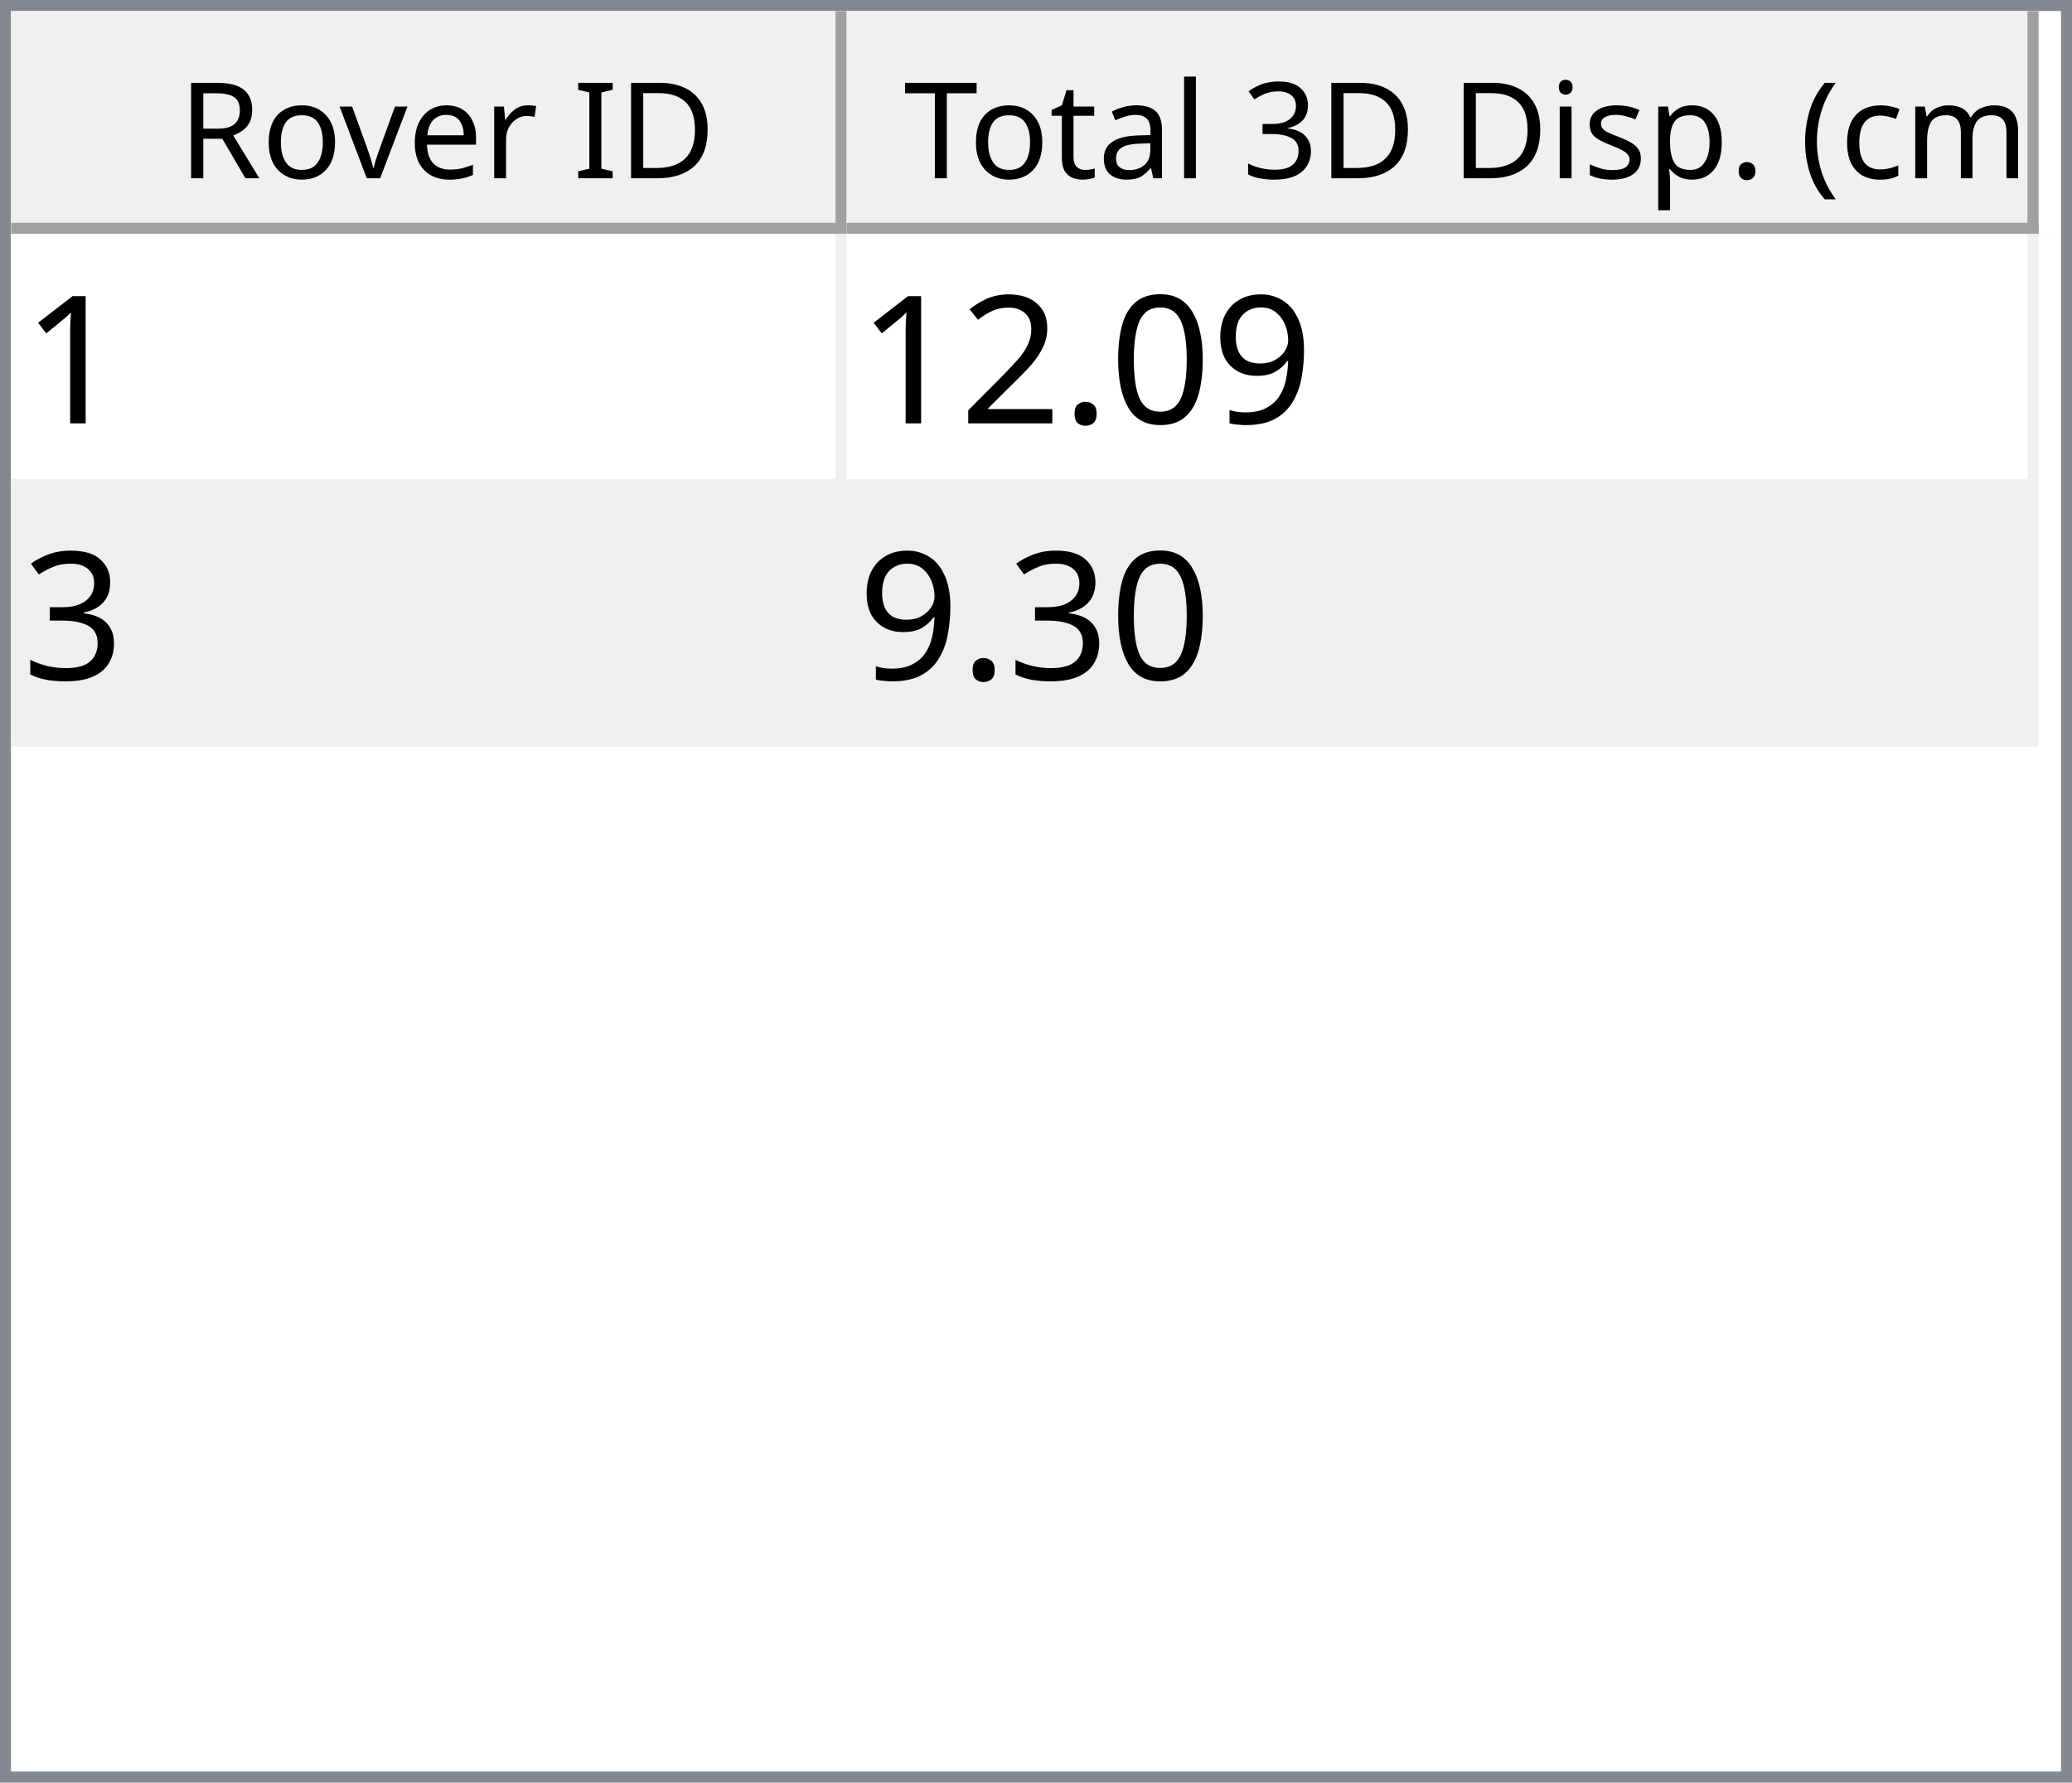
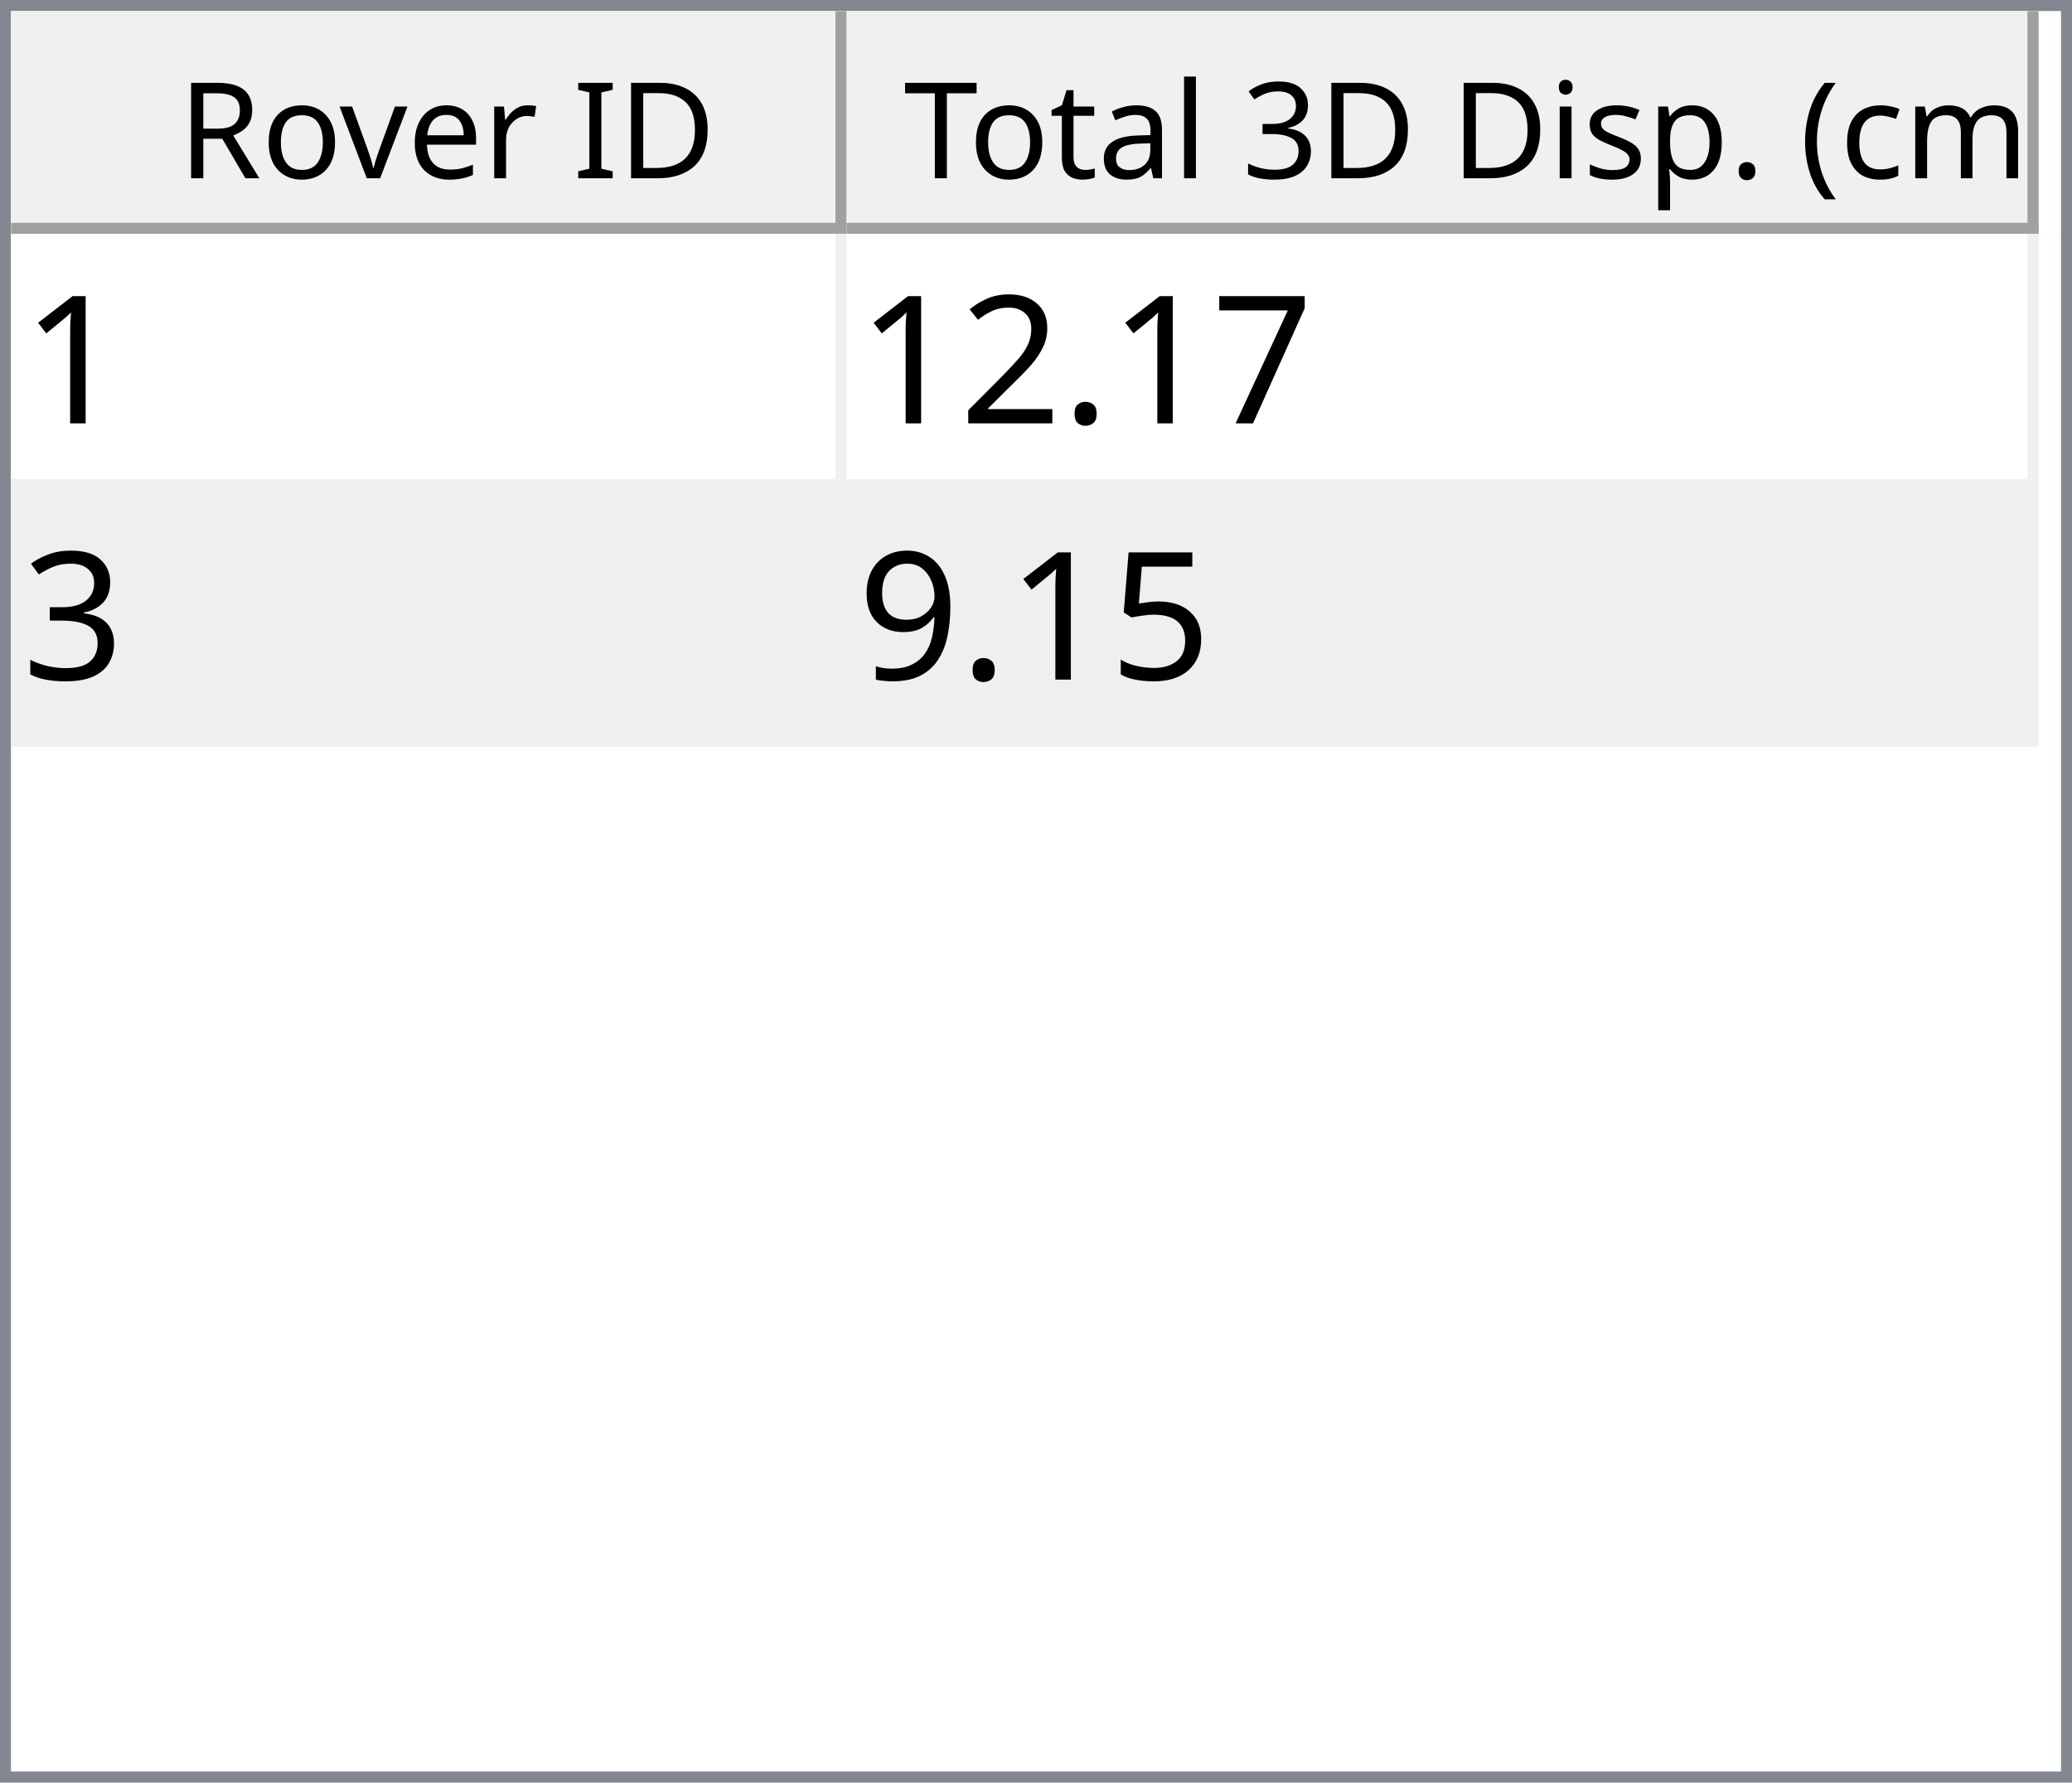
<svg xmlns="http://www.w3.org/2000/svg" style="fill-opacity:1; color-rendering:auto; color-interpolation:auto; text-rendering:auto; stroke:black; stroke-linecap:square; stroke-miterlimit:10; shape-rendering:auto; stroke-opacity:1; fill:black; stroke-dasharray:none; font-weight:normal; stroke-width:1; font-family:'Dialog'; font-style:normal; stroke-linejoin:miter; font-size:12px; stroke-dashoffset:0; image-rendering:auto;" width="186" height="160">
  <defs id="genericDefs" />
  <g>
    <defs id="defs1">
      <clipPath clipPathUnits="userSpaceOnUse" id="clipPath1">
        <path d="M0 0 L186 0 L186 160 L0 160 L0 0 Z" />
      </clipPath>
      <clipPath clipPathUnits="userSpaceOnUse" id="clipPath2">
        <path d="M0 0 L0 160 L186 160 L186 0 Z" />
      </clipPath>
      <clipPath clipPathUnits="userSpaceOnUse" id="clipPath3">
        <path d="M0 0 L0 20 L184 20 L184 0 Z" />
      </clipPath>
      <clipPath clipPathUnits="userSpaceOnUse" id="clipPath4">
        <path d="M0 0 L0 20 L75 20 L75 0 Z" />
      </clipPath>
      <clipPath clipPathUnits="userSpaceOnUse" id="clipPath5">
        <path d="M1 1 L1 19 L74 19 L74 1 Z" />
      </clipPath>
      <clipPath clipPathUnits="userSpaceOnUse" id="clipPath6">
        <path d="M0 0 L0 18 L73 18 L73 0 Z" />
      </clipPath>
      <clipPath clipPathUnits="userSpaceOnUse" id="clipPath7">
        <path d="M-0.5 -0.5 L-0.5 19.5 L74.5 19.5 L74.5 -0.5 Z" />
      </clipPath>
      <clipPath clipPathUnits="userSpaceOnUse" id="clipPath8">
        <path d="M0 0 L0 20 L107 20 L107 0 Z" />
      </clipPath>
      <clipPath clipPathUnits="userSpaceOnUse" id="clipPath9">
        <path d="M1 1 L1 19 L106 19 L106 1 Z" />
      </clipPath>
      <clipPath clipPathUnits="userSpaceOnUse" id="clipPath10">
        <path d="M0 0 L0 18 L105 18 L105 0 Z" />
      </clipPath>
      <clipPath clipPathUnits="userSpaceOnUse" id="clipPath11">
        <path d="M-0.5 -0.5 L-0.5 19.5 L106.5 19.5 L106.5 -0.5 Z" />
      </clipPath>
      <clipPath clipPathUnits="userSpaceOnUse" id="clipPath12">
        <path d="M0 0 L0 138 L184 138 L184 0 Z" />
      </clipPath>
      <clipPath clipPathUnits="userSpaceOnUse" id="clipPath13">
        <path d="M0 0 L0 46 L182 46 L182 0 Z" />
      </clipPath>
      <clipPath clipPathUnits="userSpaceOnUse" id="clipPath14">
        <path d="M-0.5 -0.5 L-0.5 45.5 L181.5 45.5 L181.5 -0.5 Z" />
      </clipPath>
      <clipPath clipPathUnits="userSpaceOnUse" id="clipPath15">
        <path d="M0 0 L0 22 L74 22 L74 0 Z" />
      </clipPath>
      <clipPath clipPathUnits="userSpaceOnUse" id="clipPath16">
        <path d="M0 0 L0 22 L106 22 L106 0 Z" />
      </clipPath>
      <font horiz-adv-x="64.551" id="font1">
        <font-face ascent="107.91" descent="25.098" units-per-em="100" style="font-style:normal; font-family:Segoe UI; font-weight:normal;" />
        <missing-glyph horiz-adv-x="64.551" d="M8.109 0 L8.109 68.266 L56.453 68.266 L56.453 0 L8.109 0 ZM15.328 7.234 L49.219 7.234 L49.219 61.031 L15.328 61.031 L15.328 7.234 Z" />
        <glyph unicode="D" horiz-adv-x="70.117" d="M9.188 0 L9.188 70.016 L28.516 70.016 Q65.531 70.016 65.531 35.891 Q65.531 19.672 55.25 9.836 Q44.969 0 27.734 0 L9.188 0 ZM17.391 62.594 L17.391 7.422 L27.828 7.422 Q41.609 7.422 49.273 14.797 Q56.938 22.172 56.938 35.688 Q56.938 62.594 28.328 62.594 L17.391 62.594 Z" />
        <glyph unicode="I" horiz-adv-x="26.611" d="M17.391 0 L9.188 0 L9.188 70.016 L17.391 70.016 L17.391 0 Z" />
        <glyph unicode=" " horiz-adv-x="27.393" d="" />
        <glyph unicode="r" horiz-adv-x="34.766" d="M34.188 41.891 Q32.078 43.5 28.125 43.5 Q23 43.5 19.555 38.672 Q16.109 33.844 16.109 25.484 L16.109 0 L8.109 0 L8.109 50 L16.109 50 L16.109 39.703 L16.312 39.703 Q18.016 44.969 21.531 47.922 Q25.047 50.875 29.391 50.875 Q32.516 50.875 34.188 50.203 L34.188 41.891 Z" />
        <glyph unicode="e" horiz-adv-x="52.295" d="M48.297 23 L12.984 23 Q13.188 14.656 17.484 10.109 Q21.781 5.562 29.297 5.562 Q37.75 5.562 44.828 11.141 L44.828 3.609 Q38.234 -1.172 27.391 -1.172 Q16.797 -1.172 10.742 5.641 Q4.688 12.453 4.688 24.812 Q4.688 36.469 11.305 43.82 Q17.922 51.172 27.734 51.172 Q37.547 51.172 42.922 44.828 Q48.297 38.484 48.297 27.203 L48.297 23 ZM40.094 29.781 Q40.047 36.719 36.75 40.578 Q33.453 44.438 27.594 44.438 Q21.922 44.438 17.969 40.383 Q14.016 36.328 13.094 29.781 L40.094 29.781 Z" />
        <glyph unicode="v" horiz-adv-x="47.9" d="M47.406 50 L27.484 0 L19.625 0 L0.688 50 L9.469 50 L22.172 13.672 Q23.578 9.672 23.922 6.688 L24.125 6.688 Q24.609 10.453 25.688 13.484 L38.969 50 L47.406 50 Z" />
        <glyph unicode="o" horiz-adv-x="58.594" d="M29 -1.172 Q17.922 -1.172 11.305 5.836 Q4.688 12.844 4.688 24.422 Q4.688 37.016 11.57 44.094 Q18.453 51.172 30.172 51.172 Q41.359 51.172 47.633 44.289 Q53.906 37.406 53.906 25.203 Q53.906 13.234 47.141 6.031 Q40.375 -1.172 29 -1.172 ZM29.594 44.438 Q21.875 44.438 17.383 39.188 Q12.891 33.938 12.891 24.703 Q12.891 15.828 17.43 10.695 Q21.969 5.562 29.594 5.562 Q37.359 5.562 41.531 10.594 Q45.703 15.625 45.703 24.906 Q45.703 34.281 41.531 39.359 Q37.359 44.438 29.594 44.438 Z" />
        <glyph unicode="R" horiz-adv-x="59.814" d="M59.375 0 L49.609 0 L37.891 19.625 Q36.281 22.359 34.766 24.289 Q33.25 26.219 31.664 27.438 Q30.078 28.656 28.25 29.219 Q26.422 29.781 24.125 29.781 L17.391 29.781 L17.391 0 L9.188 0 L9.188 70.016 L30.078 70.016 Q34.672 70.016 38.555 68.867 Q42.438 67.719 45.289 65.375 Q48.141 63.031 49.758 59.547 Q51.375 56.062 51.375 51.375 Q51.375 47.703 50.273 44.656 Q49.172 41.609 47.148 39.211 Q45.125 36.812 42.266 35.133 Q39.406 33.453 35.844 32.516 L35.844 32.328 Q37.594 31.547 38.891 30.547 Q40.188 29.547 41.359 28.18 Q42.531 26.812 43.68 25.078 Q44.828 23.344 46.234 21.047 L59.375 0 ZM17.391 62.594 L17.391 37.203 L28.516 37.203 Q31.594 37.203 34.203 38.133 Q36.812 39.062 38.719 40.797 Q40.625 42.531 41.703 45.047 Q42.781 47.562 42.781 50.688 Q42.781 56.297 39.141 59.445 Q35.5 62.594 28.609 62.594 L17.391 62.594 Z" />
        <glyph unicode=")" horiz-adv-x="30.176" d="M8.297 -15.922 L1.172 -15.922 Q16.406 2.344 16.406 26.812 Q16.406 51.469 1.078 70.016 L8.297 70.016 Q23.531 52.156 23.531 26.703 Q23.531 1.375 8.297 -15.922 Z" />
        <glyph unicode="m" horiz-adv-x="86.133" d="M79.109 0 L71.094 0 L71.094 28.719 Q71.094 37.016 68.531 40.727 Q65.969 44.438 59.906 44.438 Q54.781 44.438 51.195 39.75 Q47.609 35.062 47.609 28.516 L47.609 0 L39.594 0 L39.594 29.688 Q39.594 44.438 28.219 44.438 Q22.953 44.438 19.531 40.016 Q16.109 35.594 16.109 28.516 L16.109 0 L8.109 0 L8.109 50 L16.109 50 L16.109 42.094 L16.312 42.094 Q21.625 51.172 31.844 51.172 Q36.969 51.172 40.773 48.312 Q44.578 45.453 46 40.828 Q51.562 51.172 62.594 51.172 Q79.109 51.172 79.109 30.812 L79.109 0 Z" />
        <glyph unicode="c" horiz-adv-x="46.191" d="M42.188 2.297 Q36.422 -1.172 28.516 -1.172 Q17.828 -1.172 11.258 5.789 Q4.688 12.75 4.688 23.828 Q4.688 36.188 11.766 43.68 Q18.844 51.172 30.672 51.172 Q37.25 51.172 42.281 48.734 L42.281 40.531 Q36.719 44.438 30.375 44.438 Q22.703 44.438 17.797 38.945 Q12.891 33.453 12.891 24.516 Q12.891 15.719 17.508 10.641 Q22.125 5.562 29.891 5.562 Q36.422 5.562 42.188 9.906 L42.188 2.297 Z" />
        <glyph unicode="(" horiz-adv-x="30.176" d="M29.109 -15.922 L21.969 -15.922 Q6.844 1.375 6.844 26.703 Q6.844 52.156 21.969 70.016 L29.203 70.016 Q13.875 51.469 13.875 26.812 Q13.875 2.344 29.109 -15.922 Z" />
        <glyph unicode="." horiz-adv-x="21.68" d="M10.891 -1.078 Q8.641 -1.078 7.055 0.539 Q5.469 2.156 5.469 4.391 Q5.469 6.641 7.055 8.273 Q8.641 9.906 10.891 9.906 Q13.188 9.906 14.797 8.273 Q16.406 6.641 16.406 4.391 Q16.406 2.156 14.797 0.539 Q13.188 -1.078 10.891 -1.078 Z" />
        <glyph unicode="p" horiz-adv-x="58.789" d="M16.312 7.234 L16.109 7.234 L16.109 -23 L8.109 -23 L8.109 50 L16.109 50 L16.109 41.219 L16.312 41.219 Q22.219 51.172 33.594 51.172 Q43.266 51.172 48.688 44.461 Q54.109 37.75 54.109 26.469 Q54.109 13.922 48 6.375 Q41.891 -1.172 31.297 -1.172 Q21.578 -1.172 16.312 7.234 ZM16.109 27.391 L16.109 20.406 Q16.109 14.203 20.141 9.883 Q24.172 5.562 30.375 5.562 Q37.641 5.562 41.773 11.133 Q45.906 16.703 45.906 26.609 Q45.906 34.969 42.047 39.703 Q38.188 44.438 31.594 44.438 Q24.609 44.438 20.359 39.578 Q16.109 34.719 16.109 27.391 Z" />
        <glyph unicode="s" horiz-adv-x="42.432" d="M5.078 1.812 L5.078 10.406 Q11.625 5.562 19.484 5.562 Q30.031 5.562 30.031 12.594 Q30.031 14.594 29.125 15.992 Q28.219 17.391 26.68 18.461 Q25.141 19.531 23.07 20.383 Q21 21.234 18.609 22.172 Q15.281 23.484 12.766 24.828 Q10.25 26.172 8.57 27.859 Q6.891 29.547 6.031 31.695 Q5.172 33.844 5.172 36.719 Q5.172 40.234 6.789 42.945 Q8.406 45.656 11.086 47.484 Q13.766 49.312 17.211 50.242 Q20.656 51.172 24.312 51.172 Q30.812 51.172 35.938 48.922 L35.938 40.828 Q30.422 44.438 23.25 44.438 Q21 44.438 19.195 43.922 Q17.391 43.406 16.094 42.477 Q14.797 41.547 14.086 40.258 Q13.375 38.969 13.375 37.406 Q13.375 35.453 14.086 34.133 Q14.797 32.812 16.164 31.789 Q17.531 30.766 19.484 29.938 Q21.438 29.109 23.922 28.125 Q27.25 26.859 29.883 25.516 Q32.516 24.172 34.375 22.484 Q36.234 20.797 37.234 18.602 Q38.234 16.406 38.234 13.375 Q38.234 9.672 36.602 6.938 Q34.969 4.203 32.234 2.398 Q29.5 0.594 25.93 -0.289 Q22.359 -1.172 18.453 -1.172 Q10.75 -1.172 5.078 1.812 Z" />
        <glyph unicode="i" horiz-adv-x="24.219" d="M12.203 62.703 Q10.062 62.703 8.547 64.164 Q7.031 65.625 7.031 67.875 Q7.031 70.125 8.547 71.609 Q10.062 73.094 12.203 73.094 Q14.406 73.094 15.945 71.609 Q17.484 70.125 17.484 67.875 Q17.484 65.719 15.945 64.211 Q14.406 62.703 12.203 62.703 ZM16.109 0 L8.109 0 L8.109 50 L16.109 50 L16.109 0 Z" />
        <glyph unicode="3" horiz-adv-x="53.906" d="M46.531 19.828 Q46.531 15.094 44.75 11.211 Q42.969 7.328 39.719 4.57 Q36.469 1.812 31.93 0.297 Q27.391 -1.219 21.922 -1.219 Q11.922 -1.219 6 2.594 L6 11.188 Q13.094 5.609 22.219 5.609 Q25.875 5.609 28.828 6.539 Q31.781 7.469 33.906 9.227 Q36.031 10.984 37.18 13.477 Q38.328 15.969 38.328 19.094 Q38.328 32.812 18.797 32.812 L12.984 32.812 L12.984 39.594 L18.5 39.594 Q35.797 39.594 35.797 52.484 Q35.797 64.406 22.609 64.406 Q15.188 64.406 8.688 59.422 L8.688 67.188 Q15.375 71.188 24.609 71.188 Q29 71.188 32.57 69.969 Q36.141 68.75 38.68 66.555 Q41.219 64.359 42.609 61.281 Q44 58.203 44 54.5 Q44 40.672 30.031 36.719 L30.031 36.531 Q33.594 36.141 36.625 34.797 Q39.656 33.453 41.852 31.305 Q44.047 29.156 45.289 26.25 Q46.531 23.344 46.531 19.828 Z" />
        <glyph unicode="l" horiz-adv-x="24.219" d="M16.109 0 L8.109 0 L8.109 74.031 L16.109 74.031 L16.109 0 Z" />
        <glyph unicode="a" horiz-adv-x="50.879" d="M43.891 0 L35.891 0 L35.891 7.812 L35.688 7.812 Q30.469 -1.172 20.312 -1.172 Q12.844 -1.172 8.617 2.781 Q4.391 6.734 4.391 13.281 Q4.391 27.297 20.906 29.594 L35.891 31.688 Q35.891 44.438 25.594 44.438 Q16.547 44.438 9.281 38.281 L9.281 46.484 Q16.656 51.172 26.266 51.172 Q43.891 51.172 43.891 32.516 L43.891 0 ZM35.891 25.297 L23.828 23.641 Q18.266 22.859 15.43 20.875 Q12.594 18.891 12.594 13.875 Q12.594 10.203 15.211 7.883 Q17.828 5.562 22.172 5.562 Q28.125 5.562 32.008 9.742 Q35.891 13.922 35.891 20.312 L35.891 25.297 Z" />
        <glyph unicode="t" horiz-adv-x="33.887" d="M31.297 0.484 Q28.469 -1.078 23.828 -1.078 Q10.688 -1.078 10.688 13.578 L10.688 43.172 L2.094 43.172 L2.094 50 L10.688 50 L10.688 62.203 L18.703 64.797 L18.703 50 L31.297 50 L31.297 43.172 L18.703 43.172 L18.703 14.984 Q18.703 9.969 20.414 7.82 Q22.125 5.672 26.078 5.672 Q29.109 5.672 31.297 7.328 L31.297 0.484 Z" />
        <glyph unicode="T" horiz-adv-x="52.393" d="M50.594 62.594 L30.375 62.594 L30.375 0 L22.172 0 L22.172 62.594 L2 62.594 L2 70.016 L50.594 70.016 L50.594 62.594 Z" />
      </font>
      <font horiz-adv-x="75.0" id="font2">
        <font-face ascent="100.537" descent="21.973" units-per-em="100" style="font-style:normal; font-family:sans-serif; font-weight:normal;" />
        <missing-glyph horiz-adv-x="75.0" d="M12.5 0 L12.5 62.5 L62.5 62.5 L62.5 0 L12.5 0 ZM14.062 1.562 L60.938 1.562 L60.938 60.938 L14.062 60.938 L14.062 1.562 Z" />
        <glyph unicode="1" horiz-adv-x="55.615" d="M37.25 0 L28.469 0 L28.469 56 Q25.297 52.984 20.141 49.953 Q14.984 46.922 10.891 45.406 L10.891 53.906 Q18.266 57.375 23.781 62.305 Q29.297 67.234 31.594 71.875 L37.25 71.875 L37.25 0 Z" />
-         <glyph unicode="9" horiz-adv-x="55.615" d="M5.469 16.547 L13.922 17.328 Q14.984 11.375 18.016 8.688 Q21.047 6 25.781 6 Q29.828 6 32.883 7.859 Q35.938 9.719 37.891 12.82 Q39.844 15.922 41.164 21.195 Q42.484 26.469 42.484 31.938 Q42.484 32.516 42.438 33.688 Q39.797 29.5 35.234 26.883 Q30.672 24.266 25.344 24.266 Q16.453 24.266 10.305 30.711 Q4.156 37.156 4.156 47.703 Q4.156 58.594 10.578 65.234 Q17 71.875 26.656 71.875 Q33.641 71.875 39.43 68.117 Q45.219 64.359 48.219 57.398 Q51.219 50.438 51.219 37.25 Q51.219 23.531 48.242 15.406 Q45.266 7.281 39.383 3.031 Q33.5 -1.219 25.594 -1.219 Q17.188 -1.219 11.867 3.445 Q6.547 8.109 5.469 16.547 ZM41.453 48.141 Q41.453 55.719 37.43 60.156 Q33.406 64.594 27.734 64.594 Q21.875 64.594 17.531 59.812 Q13.188 55.031 13.188 47.406 Q13.188 40.578 17.312 36.305 Q21.438 32.031 27.484 32.031 Q33.594 32.031 37.523 36.305 Q41.453 40.578 41.453 48.141 Z" />
-         <glyph unicode="0" horiz-adv-x="55.615" d="M4.156 35.297 Q4.156 48 6.766 55.742 Q9.375 63.484 14.523 67.68 Q19.672 71.875 27.484 71.875 Q33.25 71.875 37.594 69.555 Q41.938 67.234 44.773 62.867 Q47.609 58.5 49.219 52.227 Q50.828 45.953 50.828 35.297 Q50.828 22.703 48.242 14.969 Q45.656 7.234 40.508 3.008 Q35.359 -1.219 27.484 -1.219 Q17.141 -1.219 11.234 6.203 Q4.156 15.141 4.156 35.297 ZM13.188 35.297 Q13.188 17.672 17.312 11.836 Q21.438 6 27.484 6 Q33.547 6 37.672 11.859 Q41.797 17.719 41.797 35.297 Q41.797 52.984 37.672 58.789 Q33.547 64.594 27.391 64.594 Q21.344 64.594 17.719 59.469 Q13.188 52.938 13.188 35.297 Z" />
+         <glyph unicode="7" horiz-adv-x="55.615" d="M4.734 62.203 L4.734 70.656 L51.078 70.656 L51.078 63.812 Q44.234 56.547 37.523 44.484 Q30.812 32.422 27.156 19.672 Q24.516 10.688 23.781 0 L14.75 0 Q14.891 8.453 18.062 20.414 Q21.234 32.375 27.172 43.484 Q33.109 54.594 39.797 62.203 L4.734 62.203 Z" />
        <glyph unicode="." horiz-adv-x="27.783" d="M9.078 0 L9.078 10.016 L19.094 10.016 L19.094 0 L9.078 0 Z" />
        <glyph unicode="2" horiz-adv-x="55.615" d="M50.344 8.453 L50.344 0 L3.031 0 Q2.938 3.172 4.047 6.109 Q5.859 10.938 9.836 15.625 Q13.812 20.312 21.344 26.469 Q33.016 36.031 37.117 41.625 Q41.219 47.219 41.219 52.203 Q41.219 57.422 37.477 61.008 Q33.734 64.594 27.734 64.594 Q21.391 64.594 17.578 60.789 Q13.766 56.984 13.719 50.25 L4.688 51.172 Q5.609 61.281 11.664 66.578 Q17.719 71.875 27.938 71.875 Q38.234 71.875 44.242 66.164 Q50.25 60.453 50.25 52 Q50.25 47.703 48.492 43.555 Q46.734 39.406 42.656 34.812 Q38.578 30.219 29.109 22.219 Q21.188 15.578 18.945 13.211 Q16.703 10.844 15.234 8.453 L50.344 8.453 Z" />
        <glyph unicode="3" horiz-adv-x="55.615" d="M4.203 18.891 L12.984 20.062 Q14.5 12.594 18.141 9.297 Q21.781 6 27 6 Q33.203 6 37.477 10.297 Q41.75 14.594 41.75 20.953 Q41.75 27 37.797 30.93 Q33.844 34.859 27.734 34.859 Q25.25 34.859 21.531 33.891 L22.516 41.609 Q23.391 41.5 23.922 41.5 Q29.547 41.5 34.039 44.43 Q38.531 47.359 38.531 53.469 Q38.531 58.297 35.258 61.477 Q31.984 64.656 26.812 64.656 Q21.688 64.656 18.266 61.43 Q14.844 58.203 13.875 51.766 L5.078 53.328 Q6.688 62.156 12.398 67.016 Q18.109 71.875 26.609 71.875 Q32.469 71.875 37.398 69.359 Q42.328 66.844 44.945 62.5 Q47.562 58.156 47.562 53.266 Q47.562 48.641 45.07 44.828 Q42.578 41.016 37.703 38.766 Q44.047 37.312 47.562 32.695 Q51.078 28.078 51.078 21.141 Q51.078 11.766 44.242 5.25 Q37.406 -1.266 26.953 -1.266 Q17.531 -1.266 11.305 4.352 Q5.078 9.969 4.203 18.891 Z" />
+         <glyph unicode="5" horiz-adv-x="55.615" d="M4.156 18.75 L13.375 19.531 Q14.406 12.797 18.141 9.398 Q21.875 6 27.156 6 Q33.5 6 37.891 10.789 Q42.281 15.578 42.281 23.484 Q42.281 31 38.062 35.352 Q33.844 39.703 27 39.703 Q22.75 39.703 19.336 37.773 Q15.922 35.844 13.969 32.766 L5.719 33.844 L12.641 70.609 L48.25 70.609 L48.25 62.203 L19.672 62.203 L15.828 42.969 Q22.266 47.469 29.344 47.469 Q38.719 47.469 45.164 40.969 Q51.609 34.469 51.609 24.266 Q51.609 14.547 45.953 7.469 Q39.062 -1.219 27.156 -1.219 Q17.391 -1.219 11.211 4.25 Q5.031 9.719 4.156 18.75 Z" />
+         <glyph unicode="9" horiz-adv-x="55.615" d="M5.469 16.547 L13.922 17.328 Q14.984 11.375 18.016 8.688 Q21.047 6 25.781 6 Q29.828 6 32.883 7.859 Q35.938 9.719 37.891 12.82 Q39.844 15.922 41.164 21.195 Q42.484 26.469 42.484 31.938 Q42.484 32.516 42.438 33.688 Q39.797 29.5 35.234 26.883 Q30.672 24.266 25.344 24.266 Q16.453 24.266 10.305 30.711 Q4.156 37.156 4.156 47.703 Q4.156 58.594 10.578 65.234 Q17 71.875 26.656 71.875 Q33.641 71.875 39.43 68.117 Q45.219 64.359 48.219 57.398 Q51.219 50.438 51.219 37.25 Q51.219 23.531 48.242 15.406 Q45.266 7.281 39.383 3.031 Q33.5 -1.219 25.594 -1.219 Q17.188 -1.219 11.867 3.445 Q6.547 8.109 5.469 16.547 ZM41.453 48.141 Q41.453 55.719 37.43 60.156 Q33.406 64.594 27.734 64.594 Q21.875 64.594 17.531 59.812 Q13.188 55.031 13.188 47.406 Q13.188 40.578 17.312 36.305 Q21.438 32.031 27.484 32.031 Q33.594 32.031 37.523 36.305 Q41.453 40.578 41.453 48.141 Z" />
      </font>
    </defs>
    <g style="fill:white; stroke:white;">
      <rect x="0" y="0" width="186" style="clip-path:url(#clipPath1); stroke:none;" height="160" />
    </g>
    <g style="fill:white; text-rendering:optimizeSpeed; color-rendering:optimizeSpeed; image-rendering:optimizeSpeed; shape-rendering:crispEdges; stroke:white; color-interpolation:sRGB;">
      <rect x="0" width="186" height="160" y="0" style="stroke:none;" />
      <path style="stroke:none;" d="M0 160 L186 160 L186 0 L0 0 Z" />
    </g>
    <g style="fill:rgb(240,240,240); font-family:'Segoe UI'; stroke:rgb(240,240,240);">
      <rect x="0" y="0" width="186" style="clip-path:url(#clipPath2); stroke:none;" height="160" />
    </g>
    <g style="fill:rgb(130,135,144); font-family:'Segoe UI'; stroke:rgb(130,135,144);">
      <path d="M0 0 L186 0 L186 160 L0 160 L0 0 ZM1 1 L185 1 L185 159 L1 159 L1 1 Z" style="fill-rule:evenodd; clip-path:url(#clipPath2); stroke:none;" />
    </g>
    <g style="fill:white; font-family:'Segoe UI'; stroke:white;" transform="translate(1,1)">
      <rect x="0" y="0" width="184" style="clip-path:url(#clipPath3); stroke:none;" height="20" />
    </g>
    <g style="fill:rgb(240,240,240); font-family:'Segoe UI'; stroke:rgb(240,240,240);" transform="translate(1,1)">
      <rect x="0" y="0" width="75" style="clip-path:url(#clipPath4); stroke:none;" height="20" />
    </g>
    <g style="font-family:'Segoe UI';" transform="translate(2,2)">
      <text x="14" xml:space="preserve" y="14" style="clip-path:url(#clipPath6); stroke:none;">Rover ID</text>
    </g>
    <g style="fill:rgb(160,160,160); font-family:'Segoe UI'; stroke:rgb(160,160,160); stroke-linejoin:bevel;" transform="translate(1.5,1.5)">
      <line x1="74" x2="74" y1="0" style="fill:none; clip-path:url(#clipPath7);" y2="19" />
    </g>
    <g style="fill:rgb(160,160,160); font-family:'Segoe UI'; stroke:rgb(160,160,160); stroke-linejoin:bevel;" transform="matrix(1,0,0,1,1,1) translate(0.5,0.5)">
      <line x1="0" x2="74" y1="19" style="fill:none; clip-path:url(#clipPath7);" y2="19" />
    </g>
    <g style="fill:rgb(240,240,240); font-family:'Segoe UI'; stroke:rgb(240,240,240);" transform="translate(76,1)">
      <rect x="0" y="0" width="107" style="clip-path:url(#clipPath8); stroke:none;" height="20" />
    </g>
    <g style="font-family:'Segoe UI';" transform="translate(77,2)">
      <text x="1" xml:space="preserve" y="14" style="clip-path:url(#clipPath10); stroke:none;"> Total 3D Disp. (cm)</text>
    </g>
    <g style="fill:rgb(160,160,160); font-family:'Segoe UI'; stroke:rgb(160,160,160); stroke-linejoin:bevel;" transform="translate(76.5,1.5)">
      <line x1="106" x2="106" y1="0" style="fill:none; clip-path:url(#clipPath11);" y2="19" />
    </g>
    <g style="fill:rgb(160,160,160); font-family:'Segoe UI'; stroke:rgb(160,160,160); stroke-linejoin:bevel;" transform="matrix(1,0,0,1,76,1) translate(0.5,0.5)">
      <line x1="0" x2="106" y1="19" style="fill:none; clip-path:url(#clipPath11);" y2="19" />
    </g>
    <g style="fill:white; font-family:'Segoe UI'; stroke:white;" transform="translate(1,21)">
      <rect x="0" y="0" width="184" style="clip-path:url(#clipPath12); stroke:none;" height="138" />
    </g>
    <g style="fill:rgb(240,240,240); font-size:16px; font-family:sans-serif; stroke:rgb(240,240,240);" transform="translate(1,21)">
      <rect x="0" y="0" width="182" style="clip-path:url(#clipPath13); stroke:none;" height="46" />
      <line transform="translate(0.5,0.5)" x1="0" x2="181" y1="22" style="clip-path:url(#clipPath14); fill:none; stroke-linejoin:bevel;" y2="22" />
    </g>
    <g transform="matrix(1,0,0,1,1,21) translate(0.5,0.5)" style="fill:rgb(240,240,240); font-size:16px; font-family:sans-serif; stroke:rgb(240,240,240); stroke-linejoin:bevel;">
      <line x1="0" x2="181" y1="45" style="fill:none; clip-path:url(#clipPath14);" y2="45" />
    </g>
    <g transform="matrix(1,0,0,1,1,21) translate(0.5,0.5)" style="fill:rgb(240,240,240); font-size:16px; font-family:sans-serif; stroke:rgb(240,240,240); stroke-linejoin:bevel;">
      <line x1="74" x2="74" y1="0" style="fill:none; clip-path:url(#clipPath14);" y2="45" />
    </g>
    <g transform="matrix(1,0,0,1,1,21) translate(0.5,0.5)" style="fill:rgb(240,240,240); font-size:16px; font-family:sans-serif; stroke:rgb(240,240,240); stroke-linejoin:bevel;">
      <line x1="181" x2="181" y1="0" style="fill:none; clip-path:url(#clipPath14);" y2="45" />
    </g>
    <g style="fill:white; font-size:16px; font-family:sans-serif; stroke:white;" transform="matrix(1,0,0,1,1,21)">
      <rect x="0" y="0" width="74" style="clip-path:url(#clipPath15); stroke:none;" height="22" />
      <text x="1" y="17" style="fill:black; clip-path:url(#clipPath15); stroke:none;" xml:space="preserve">1</text>
    </g>
    <g style="fill:white; font-size:16px; font-family:sans-serif; stroke:white;" transform="matrix(1,0,0,1,1,21) translate(75,0)">
      <rect x="0" y="0" width="106" style="clip-path:url(#clipPath16); stroke:none;" height="22" />
-       <text x="1" y="17" style="fill:black; clip-path:url(#clipPath16); stroke:none;" xml:space="preserve">12.09</text>
+       <text x="1" y="17" style="fill:black; clip-path:url(#clipPath16); stroke:none;" xml:space="preserve">12.17</text>
    </g>
    <g style="fill:rgb(239,239,239); font-size:16px; font-family:sans-serif; stroke:rgb(239,239,239);" transform="matrix(1,0,0,1,1,21) translate(0,23)">
      <rect x="0" y="0" width="74" style="clip-path:url(#clipPath15); stroke:none;" height="22" />
      <text x="1" y="17" style="fill:black; clip-path:url(#clipPath15); stroke:none;" xml:space="preserve">3</text>
    </g>
    <g style="fill:rgb(239,239,239); font-size:16px; font-family:sans-serif; stroke:rgb(239,239,239);" transform="matrix(1,0,0,1,1,21) translate(75,23)">
      <rect x="0" y="0" width="106" style="clip-path:url(#clipPath16); stroke:none;" height="22" />
-       <text x="1" y="17" style="fill:black; clip-path:url(#clipPath16); stroke:none;" xml:space="preserve">9.30</text>
+       <text x="1" y="17" style="fill:black; clip-path:url(#clipPath16); stroke:none;" xml:space="preserve">9.15</text>
    </g>
  </g>
</svg>
